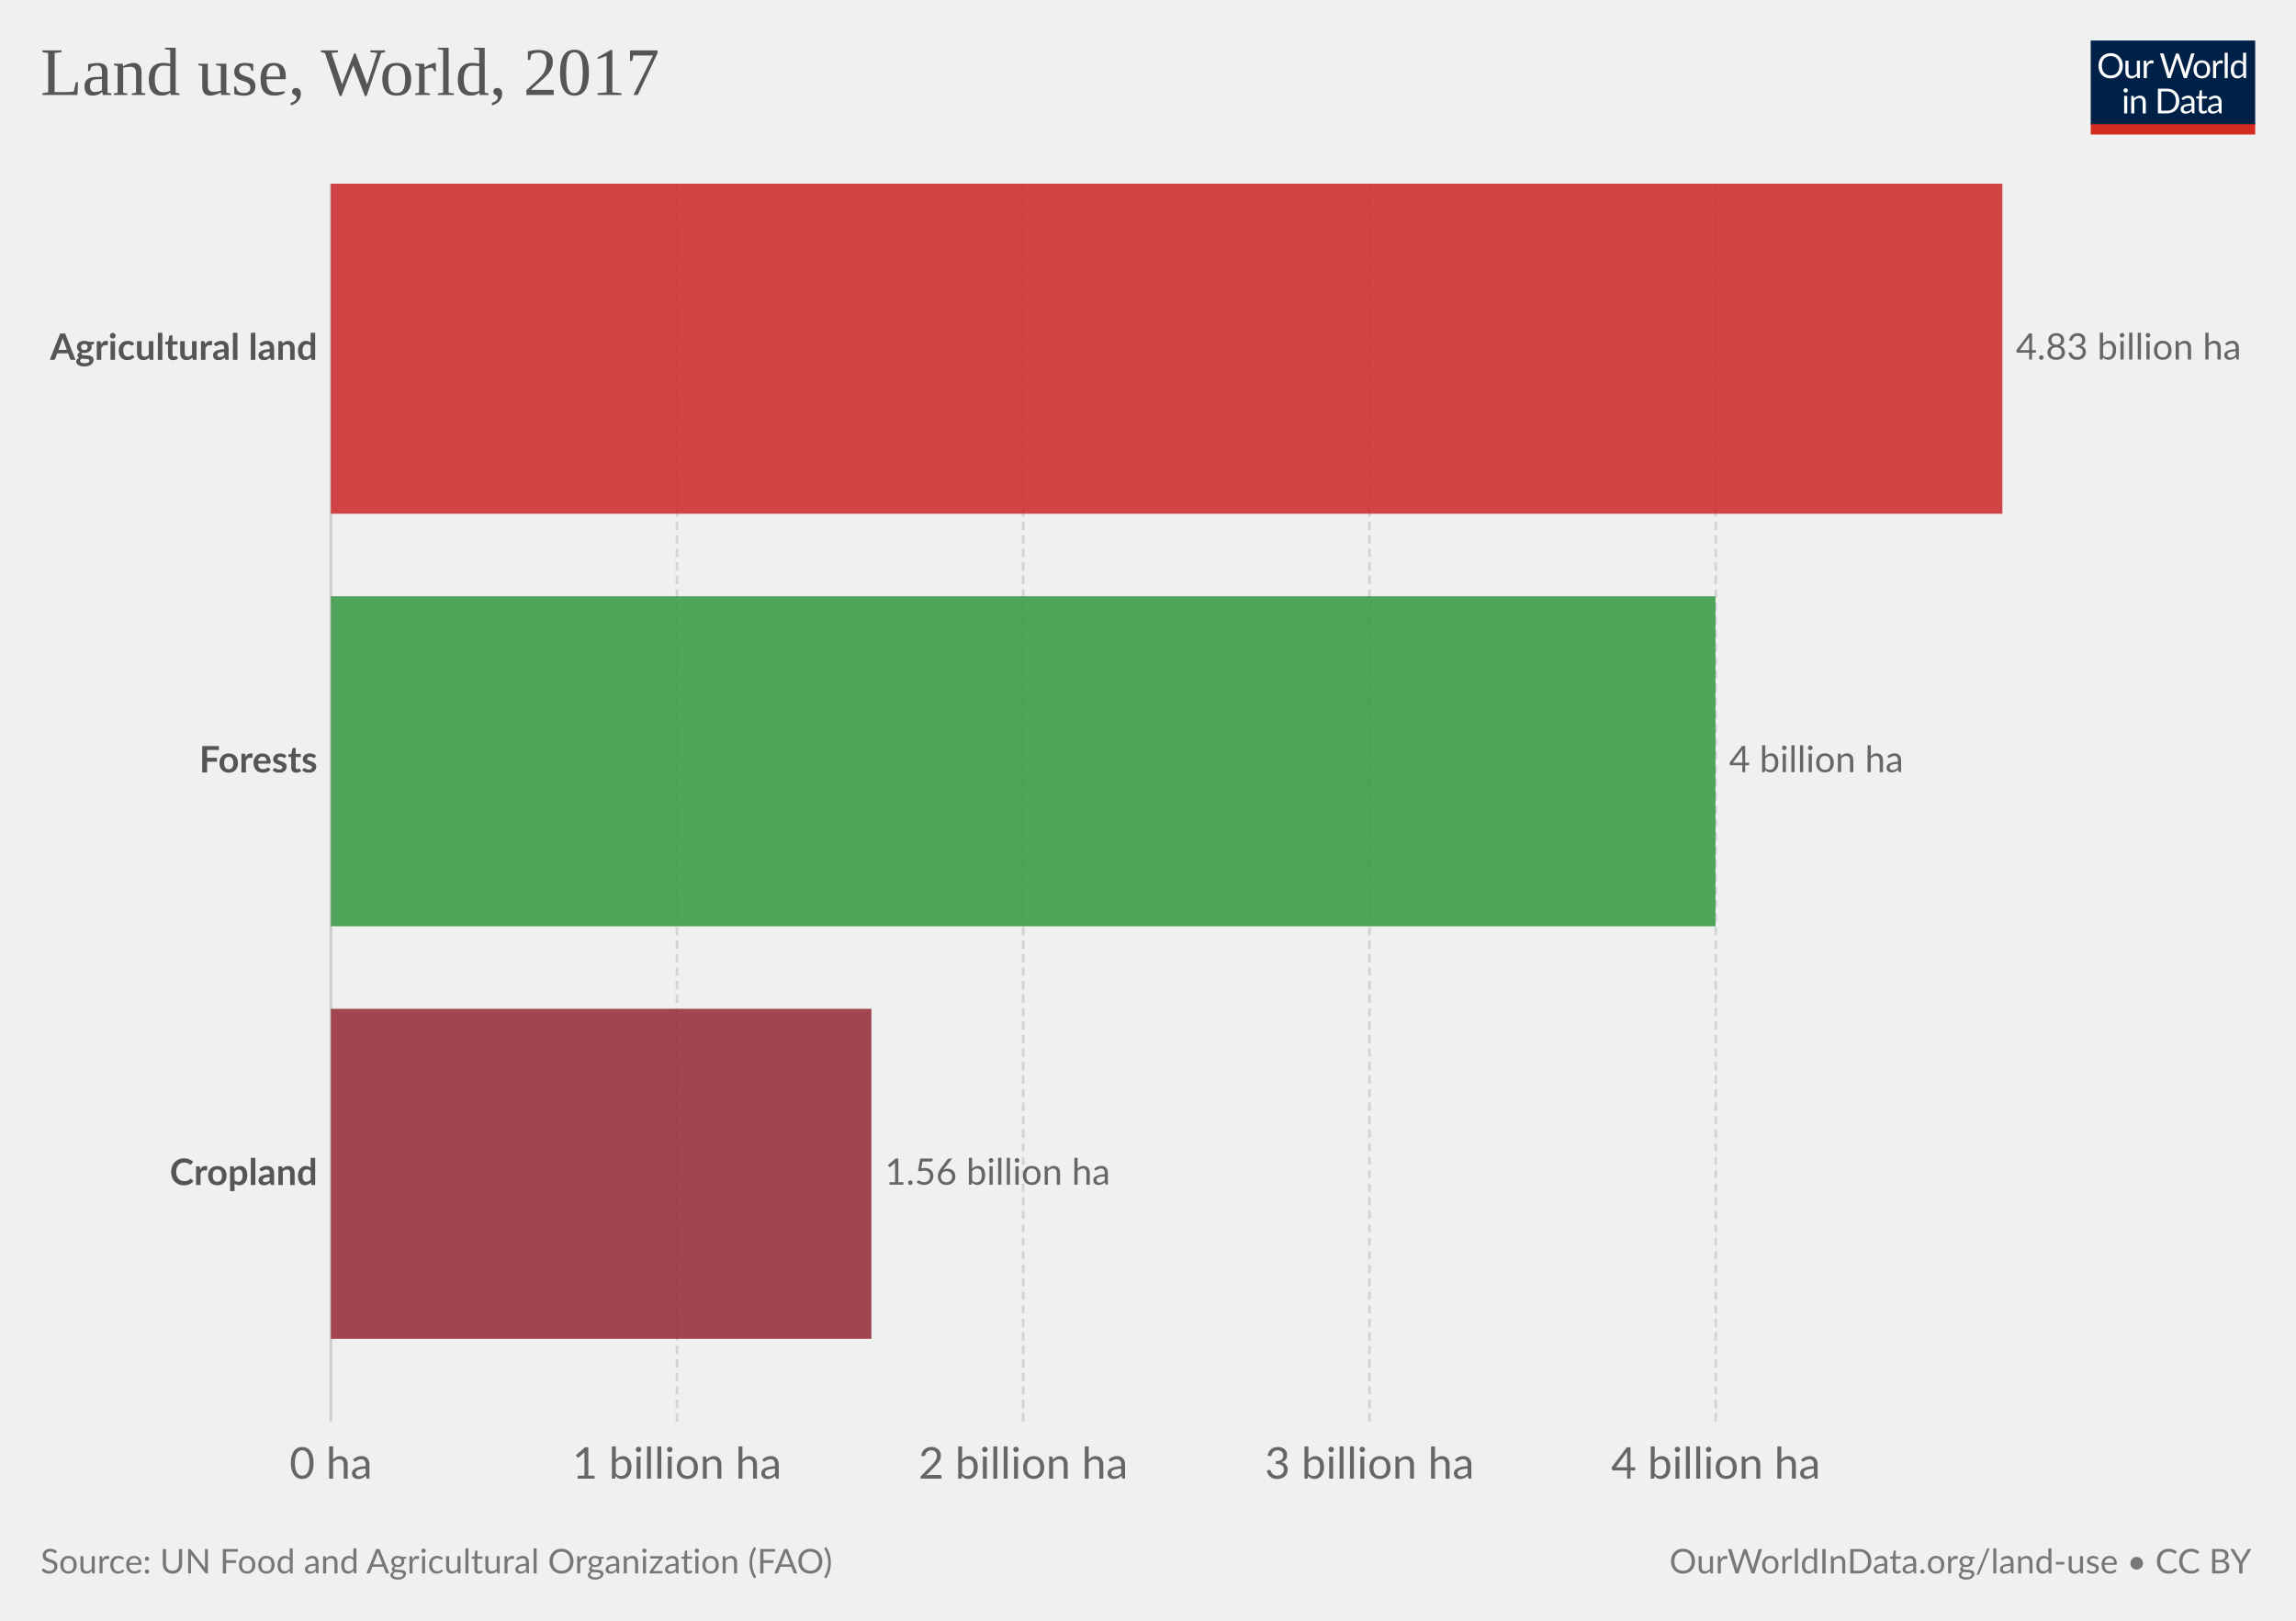
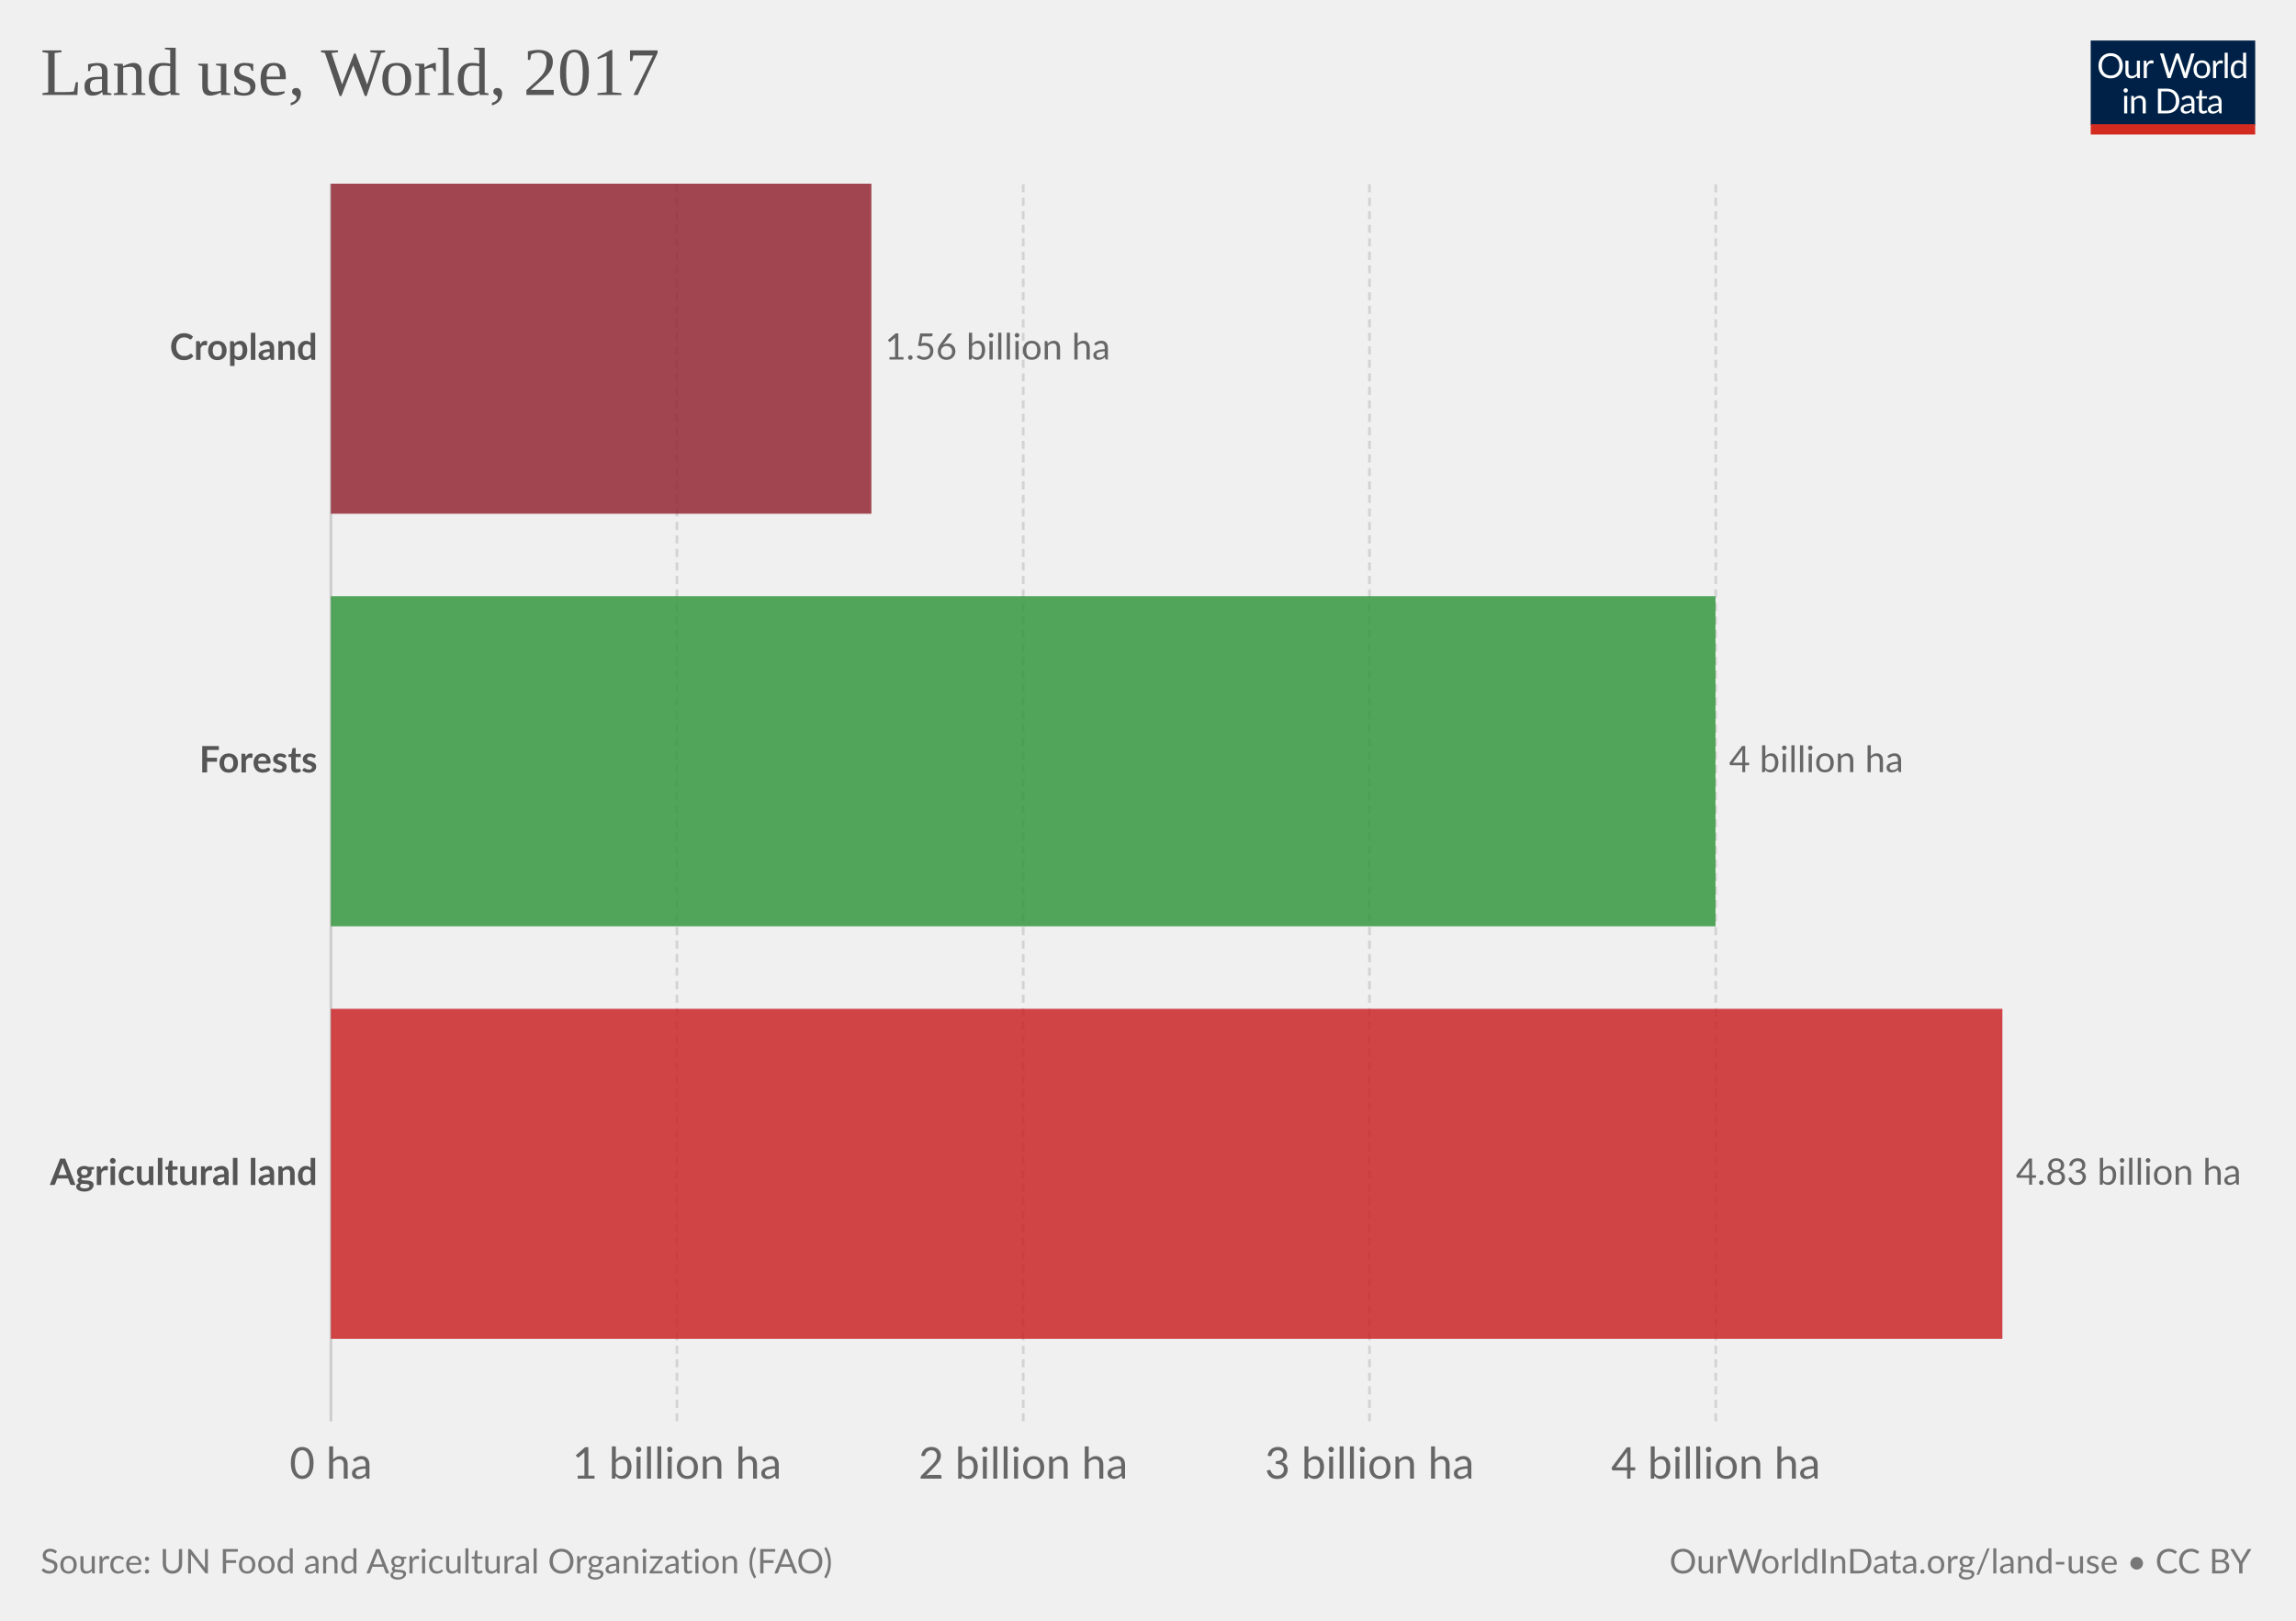
<svg xmlns="http://www.w3.org/2000/svg" version="1.1" style="font-family:Lato, 'Helvetica Neue', Helvetica, Arial, sans-serif;font-size:18px;background-color:white;text-rendering:optimizeLegibility;-webkit-font-smoothing:antialiased" width="850" height="600" viewBox="0 0 850 600">
  <g class="HeaderView">
    <g transform="translate(774, 15) scale(0.29)">
      <svg className="owidLog" width="210" height="120" viewBox="0 0 210 120" fill="none">
        <g clip-path="url(#clip0)">
          <path d="M0 0h210v107.89H0V0z" fill="#002147" />
          <path d="M40.98 32.25c0 2.36-.38 4.53-1.12 6.51a14.26 14.26 0 0 1-8.1 8.4c-1.9.78-4.02 1.17-6.34 1.17-2.31 0-4.42-.39-6.33-1.17a14.31 14.31 0 0 1-8.08-8.4 18.29 18.29 0 0 1-1.12-6.51c0-2.36.38-4.53 1.12-6.5.75-1.97 1.8-3.67 3.17-5.1a14.32 14.32 0 0 1 4.9-3.34c1.92-.8 4.03-1.19 6.34-1.19 2.32 0 4.43.4 6.34 1.19 1.92.8 3.56 1.9 4.93 3.34a14.87 14.87 0 0 1 3.17 5.1 18.1 18.1 0 0 1 1.12 6.5zm-4.38 0c0-1.94-.26-3.68-.8-5.22a10.91 10.91 0 0 0-2.24-3.89 9.68 9.68 0 0 0-3.52-2.46 11.95 11.95 0 0 0-4.62-.86c-1.68 0-3.21.28-4.6.86a9.88 9.88 0 0 0-3.54 2.46 10.91 10.91 0 0 0-2.24 3.9c-.53 1.53-.8 3.27-.8 5.2 0 1.94.27 3.68.8 5.22a11.17 11.17 0 0 0 2.24 3.9 10.01 10.01 0 0 0 3.55 2.44c1.38.56 2.9.83 4.6.83s3.24-.27 4.61-.83a9.8 9.8 0 0 0 3.52-2.44 11.17 11.17 0 0 0 2.25-3.9c.53-1.54.8-3.28.8-5.21zm26.22-6.54V48H60.5c-.56 0-.9-.27-1.05-.81l-.31-2.4a12.45 12.45 0 0 1-3.26 2.6c-1.2.64-2.58.96-4.13.96-1.22 0-2.3-.2-3.24-.6a6.52 6.52 0 0 1-2.33-1.7 7.37 7.37 0 0 1-1.43-2.67c-.3-1.04-.46-2.2-.46-3.45V25.7h3.91v14.22c0 1.68.38 2.99 1.15 3.91.77.93 1.96 1.39 3.54 1.39 1.16 0 2.24-.27 3.23-.82a10.42 10.42 0 0 0 2.8-2.28V25.7h3.91zm8.61 4.47a9.94 9.94 0 0 1 2.6-3.56 5.64 5.64 0 0 1 3.76-1.3c.47 0 .92.05 1.34.15.44.1.83.27 1.17.49l-.3 2.92c-.09.37-.3.55-.66.55-.2 0-.5-.04-.9-.13a6.21 6.21 0 0 0-3.24.18 4.23 4.23 0 0 0-1.47.92c-.42.4-.81.9-1.17 1.5-.33.58-.64 1.26-.92 2.02V48H67.7V25.71h2.25c.42 0 .72.08.88.25.16.16.27.44.33.83l.26 3.39zm61.16-13.7L122.75 48h-3.82l-7.99-24.05a21.95 21.95 0 0 1-.42-1.58 38.36 38.36 0 0 1-.44 1.58L102.05 48h-3.83L88.4 16.47h3.54c.38 0 .7.1.95.29.26.2.43.43.5.73l6.52 21.9.28 1.28.29 1.46.3-1.46.38-1.27 7.41-21.91c.1-.25.26-.48.51-.69.27-.22.58-.33.95-.33h1.23c.38 0 .69.1.92.29a1.77 1.77 0 0 1 .53.73l7.4 21.9a28.4 28.4 0 0 1 .68 2.62 29.52 29.52 0 0 1 .52-2.61l6.54-21.91a1.31 1.31 0 0 1 .48-.7c.27-.21.58-.32.95-.32h3.32zm9.35 8.88c1.63 0 3.1.27 4.4.82a9.43 9.43 0 0 1 5.46 5.94c.5 1.4.74 2.98.74 4.73 0 1.76-.25 3.34-.74 4.75a9.43 9.43 0 0 1-5.46 5.92c-1.3.52-2.77.79-4.4.79-1.64 0-3.12-.27-4.44-.8a9.42 9.42 0 0 1-3.35-2.3c-.92-1-1.63-2.2-2.13-3.61-.49-1.41-.73-3-.73-4.75s.24-3.33.73-4.73c.5-1.43 1.2-2.64 2.13-3.63.93-1 2.04-1.77 3.35-2.31 1.32-.55 2.8-.82 4.44-.82zm0 19.89c2.2 0 3.84-.73 4.93-2.2 1.08-1.48 1.63-3.54 1.63-6.18 0-2.66-.55-4.72-1.63-6.2-1.09-1.49-2.73-2.23-4.93-2.23-1.12 0-2.09.2-2.93.57a5.71 5.71 0 0 0-2.06 1.65c-.55.72-.96 1.61-1.24 2.67-.26 1.04-.4 2.22-.4 3.54 0 2.64.55 4.7 1.64 6.18 1.1 1.47 2.76 2.2 4.99 2.2zm17.97-15.07a9.94 9.94 0 0 1 2.6-3.56 5.64 5.64 0 0 1 3.76-1.3c.47 0 .91.05 1.34.15.44.1.83.27 1.16.49l-.28 2.92c-.09.37-.31.55-.66.55-.2 0-.5-.04-.9-.13a6.2 6.2 0 0 0-3.24.18 4.23 4.23 0 0 0-1.47.92c-.43.4-.82.9-1.17 1.5a13.1 13.1 0 0 0-.92 2.02V48h-3.94V25.71h2.24c.43 0 .72.08.88.25.17.16.28.44.33.83l.27 3.39zm15.04-14.59V48h-3.92V15.6h3.92zm19.55 15.43a6.22 6.22 0 0 0-2.38-2.05 6.7 6.7 0 0 0-2.86-.6c-2.07 0-3.66.75-4.77 2.23-1.12 1.48-1.68 3.6-1.68 6.33 0 1.46.13 2.7.38 3.74a7.29 7.29 0 0 0 1.1 2.56 4.35 4.35 0 0 0 1.78 1.45c.7.3 1.5.46 2.4.46 1.29 0 2.41-.3 3.36-.88a9.6 9.6 0 0 0 2.67-2.49V31.02zm3.91-15.43V48h-2.33c-.56 0-.9-.27-1.06-.81l-.35-2.71a12.13 12.13 0 0 1-3.25 2.77 8.28 8.28 0 0 1-4.23 1.06 7.31 7.31 0 0 1-6.14-2.9c-.73-.96-1.3-2.15-1.69-3.57a18.35 18.35 0 0 1 .07-9.48 11.29 11.29 0 0 1 1.89-3.7 8.7 8.7 0 0 1 7.06-3.34 7.96 7.96 0 0 1 6.12 2.62V15.59h3.91zM46.61 70.71V93H42.7V70.71h3.91zm.84-7c0 .39-.08.75-.24 1.09-.15.32-.35.61-.62.88-.25.25-.55.44-.9.59a2.67 2.67 0 0 1-2.16 0 2.9 2.9 0 0 1-1.45-1.47 2.67 2.67 0 0 1 0-2.16c.15-.35.35-.65.6-.9.25-.27.53-.47.85-.62a2.67 2.67 0 0 1 2.16 0c.35.15.65.35.9.62.27.25.47.55.62.9.16.34.24.7.24 1.08zm7.97 10.24c.49-.54 1-1.04 1.54-1.48a9.85 9.85 0 0 1 3.66-1.84 8.96 8.96 0 0 1 5.43.35c.94.4 1.72.97 2.33 1.71.63.74 1.11 1.62 1.43 2.67.32 1.04.49 2.19.49 3.45V93h-3.94V78.81c0-1.69-.4-3-1.17-3.92-.76-.93-1.93-1.4-3.5-1.4-1.15 0-2.24.27-3.25.83-1 .56-1.92 1.31-2.77 2.27V93h-3.94V70.71h2.35c.56 0 .9.28 1.04.82l.3 2.42zm57.7 3.3c0 2.36-.37 4.5-1.11 6.44a14.3 14.3 0 0 1-3.17 4.98c-1.37 1.37-3 2.45-4.93 3.2-1.9.76-4.02 1.13-6.33 1.13H85.8V61.47h11.77c2.31 0 4.42.39 6.33 1.15a13.8 13.8 0 0 1 8.1 8.18 17.75 17.75 0 0 1 1.12 6.45zm-4.37 0c0-1.94-.26-3.67-.8-5.2a10.94 10.94 0 0 0-2.23-3.87 9.57 9.57 0 0 0-3.53-2.42 12.23 12.23 0 0 0-4.61-.83h-7.5v24.62h7.5c1.7 0 3.24-.28 4.61-.84a9.7 9.7 0 0 0 3.53-2.4 10.94 10.94 0 0 0 2.24-3.87c.53-1.53.8-3.26.8-5.2zm19.8 5.72c-1.8.06-3.34.2-4.62.44-1.26.22-2.3.51-3.1.88-.8.36-1.37.8-1.74 1.3-.35.5-.53 1.05-.53 1.67 0 .58.1 1.1.3 1.52a3 3 0 0 0 .76 1.05c.34.27.73.46 1.17.6a6.13 6.13 0 0 0 1.45.17 7.28 7.28 0 0 0 3.5-.81 11.95 11.95 0 0 0 2.82-2.2v-4.62zm-12.65-9.11a12.73 12.73 0 0 1 3.98-2.66c1.43-.59 3-.88 4.73-.88 1.25 0 2.36.2 3.33.61a6.81 6.81 0 0 1 3.94 4.38c.33 1.04.5 2.19.5 3.43V93h-1.74a1.8 1.8 0 0 1-.88-.18c-.2-.13-.36-.38-.48-.74l-.44-2.12-1.72 1.46a9.48 9.48 0 0 1-3.74 1.7c-.69.15-1.46.23-2.3.23-.87 0-1.69-.12-2.45-.35a5.34 5.34 0 0 1-3.34-2.93 6.64 6.64 0 0 1-.49-2.64c0-.88.25-1.72.73-2.53a6.33 6.33 0 0 1 2.35-2.17c1.09-.63 2.5-1.15 4.25-1.54 1.75-.41 3.89-.65 6.42-.7v-1.75c0-1.73-.37-3.03-1.12-3.91-.75-.9-1.84-1.34-3.28-1.34-.97 0-1.78.12-2.44.37-.64.23-1.2.5-1.7.81l-1.23.82c-.33.23-.67.35-1 .35-.27 0-.5-.07-.69-.2a2.1 2.1 0 0 1-.48-.53l-.7-1.25zm27.67 19.5c-1.76 0-3.12-.5-4.07-1.48-.94-.98-1.41-2.4-1.41-4.25V74h-2.68a.9.9 0 0 1-.6-.2c-.16-.14-.24-.36-.24-.66v-1.56l3.65-.46.9-6.89c.05-.22.14-.4.29-.52a.88.88 0 0 1 .62-.22H142v7.67h6.44V74H142v13.38c0 .94.22 1.63.68 2.09.45.45 1.04.68 1.76.68a3.21 3.21 0 0 0 1.85-.53l.55-.35c.16-.12.3-.18.41-.18.2 0 .4.13.55.38l1.15 1.87a7.45 7.45 0 0 1-2.44 1.5 8.53 8.53 0 0 1-2.95.52zm19.68-10.4c-1.8.07-3.34.21-4.62.45-1.26.22-2.3.51-3.1.88-.8.36-1.37.8-1.74 1.3-.35.5-.53 1.05-.53 1.67 0 .58.1 1.1.3 1.52a2.9 2.9 0 0 0 .76 1.05c.34.27.73.46 1.17.6a6.13 6.13 0 0 0 1.45.17 7.3 7.3 0 0 0 3.5-.81 12.04 12.04 0 0 0 2.82-2.2v-4.62zm-12.65-9.1a12.72 12.72 0 0 1 3.99-2.66c1.42-.59 3-.88 4.72-.88 1.25 0 2.36.2 3.33.61a6.81 6.81 0 0 1 3.94 4.38c.33 1.04.5 2.19.5 3.43V93h-1.74a1.8 1.8 0 0 1-.88-.18c-.2-.13-.36-.38-.48-.74l-.44-2.12-1.72 1.46a9.48 9.48 0 0 1-3.74 1.7c-.69.15-1.46.23-2.3.23-.87 0-1.69-.12-2.45-.35a5.33 5.33 0 0 1-3.34-2.93 6.62 6.62 0 0 1-.49-2.64c0-.88.25-1.72.73-2.53a6.33 6.33 0 0 1 2.35-2.17c1.09-.63 2.5-1.15 4.25-1.54 1.74-.41 3.89-.65 6.42-.7v-1.75c0-1.73-.37-3.03-1.12-3.91-.75-.9-1.84-1.34-3.28-1.34-.97 0-1.78.12-2.44.37-.64.23-1.2.5-1.7.81l-1.22.82c-.34.23-.68.35-1.02.35-.26 0-.49-.07-.68-.2a1.88 1.88 0 0 1-.48-.53l-.7-1.25zM40.98 32.25c0 2.36-.38 4.53-1.12 6.51a14.26 14.26 0 0 1-8.1 8.4c-1.9.78-4.02 1.17-6.34 1.17-2.31 0-4.42-.39-6.33-1.17a14.31 14.31 0 0 1-8.08-8.4 18.29 18.29 0 0 1-1.12-6.51c0-2.36.38-4.53 1.12-6.5.75-1.97 1.8-3.67 3.17-5.1a14.32 14.32 0 0 1 4.9-3.34c1.92-.8 4.03-1.19 6.34-1.19 2.32 0 4.43.4 6.34 1.19 1.92.8 3.56 1.9 4.93 3.34a14.87 14.87 0 0 1 3.17 5.1 18.1 18.1 0 0 1 1.12 6.5zm-4.38 0c0-1.94-.26-3.68-.8-5.22a10.91 10.91 0 0 0-2.24-3.89 9.68 9.68 0 0 0-3.52-2.46 11.95 11.95 0 0 0-4.62-.86c-1.68 0-3.21.28-4.6.86a9.88 9.88 0 0 0-3.54 2.46 10.91 10.91 0 0 0-2.24 3.9c-.53 1.53-.8 3.27-.8 5.2 0 1.94.27 3.68.8 5.22a11.17 11.17 0 0 0 2.24 3.9 10.01 10.01 0 0 0 3.55 2.44c1.38.56 2.9.83 4.6.83s3.24-.27 4.61-.83a9.8 9.8 0 0 0 3.52-2.44 11.17 11.17 0 0 0 2.25-3.9c.53-1.54.8-3.28.8-5.21zm26.22-6.54V48H60.5c-.56 0-.9-.27-1.05-.81l-.31-2.4a12.45 12.45 0 0 1-3.26 2.6c-1.2.64-2.58.96-4.13.96-1.22 0-2.3-.2-3.24-.6a6.52 6.52 0 0 1-2.33-1.7 7.37 7.37 0 0 1-1.43-2.67c-.3-1.04-.46-2.2-.46-3.45V25.7h3.91v14.22c0 1.68.38 2.99 1.15 3.91.77.93 1.96 1.39 3.54 1.39 1.16 0 2.24-.27 3.23-.82a10.42 10.42 0 0 0 2.8-2.28V25.7h3.91zm8.61 4.47a9.94 9.94 0 0 1 2.6-3.56 5.64 5.64 0 0 1 3.76-1.3c.47 0 .92.05 1.34.15.44.1.83.27 1.17.49l-.3 2.92c-.09.37-.3.55-.66.55-.2 0-.5-.04-.9-.13a6.21 6.21 0 0 0-3.24.18 4.23 4.23 0 0 0-1.47.92c-.42.4-.81.9-1.17 1.5-.33.58-.64 1.26-.92 2.02V48H67.7V25.71h2.25c.42 0 .72.08.88.25.16.16.27.44.33.83l.26 3.39zm61.16-13.7L122.75 48h-3.82l-7.99-24.05a21.95 21.95 0 0 1-.42-1.58 38.36 38.36 0 0 1-.44 1.58L102.05 48h-3.83L88.4 16.47h3.54c.38 0 .7.1.95.29.26.2.43.43.5.73l6.52 21.9.28 1.28.29 1.46.3-1.46.38-1.27 7.41-21.91c.1-.25.26-.48.51-.69.27-.22.58-.33.95-.33h1.23c.38 0 .69.1.92.29a1.77 1.77 0 0 1 .53.73l7.4 21.9a28.4 28.4 0 0 1 .68 2.62 29.52 29.52 0 0 1 .52-2.61l6.54-21.91a1.31 1.31 0 0 1 .48-.7c.27-.21.58-.32.95-.32h3.32zm9.35 8.88c1.63 0 3.1.27 4.4.82a9.43 9.43 0 0 1 5.46 5.94c.5 1.4.74 2.98.74 4.73 0 1.76-.25 3.34-.74 4.75a9.43 9.43 0 0 1-5.46 5.92c-1.3.52-2.77.79-4.4.79-1.64 0-3.12-.27-4.44-.8a9.42 9.42 0 0 1-3.35-2.3c-.92-1-1.63-2.2-2.13-3.61-.49-1.41-.73-3-.73-4.75s.24-3.33.73-4.73c.5-1.43 1.2-2.64 2.13-3.63.93-1 2.04-1.77 3.35-2.31 1.32-.55 2.8-.82 4.44-.82zm0 19.89c2.2 0 3.84-.73 4.93-2.2 1.08-1.48 1.63-3.54 1.63-6.18 0-2.66-.55-4.72-1.63-6.2-1.09-1.49-2.73-2.23-4.93-2.23-1.12 0-2.09.2-2.93.57a5.71 5.71 0 0 0-2.06 1.65c-.55.72-.96 1.61-1.24 2.67-.26 1.04-.4 2.22-.4 3.54 0 2.64.55 4.7 1.64 6.18 1.1 1.47 2.76 2.2 4.99 2.2zm17.97-15.07a9.94 9.94 0 0 1 2.6-3.56 5.64 5.64 0 0 1 3.76-1.3c.47 0 .91.05 1.34.15.44.1.83.27 1.16.49l-.28 2.92c-.09.37-.31.55-.66.55-.2 0-.5-.04-.9-.13a6.2 6.2 0 0 0-3.24.18 4.23 4.23 0 0 0-1.47.92c-.43.4-.82.9-1.17 1.5a13.1 13.1 0 0 0-.92 2.02V48h-3.94V25.71h2.24c.43 0 .72.08.88.25.17.16.28.44.33.83l.27 3.39zm15.04-14.59V48h-3.92V15.6h3.92zm19.55 15.43a6.22 6.22 0 0 0-2.38-2.05 6.7 6.7 0 0 0-2.86-.6c-2.07 0-3.66.75-4.77 2.23-1.12 1.48-1.68 3.6-1.68 6.33 0 1.46.13 2.7.38 3.74a7.29 7.29 0 0 0 1.1 2.56 4.35 4.35 0 0 0 1.78 1.45c.7.3 1.5.46 2.4.46 1.29 0 2.41-.3 3.36-.88a9.6 9.6 0 0 0 2.67-2.49V31.02zm3.91-15.43V48h-2.33c-.56 0-.9-.27-1.06-.81l-.35-2.71a12.13 12.13 0 0 1-3.25 2.77 8.28 8.28 0 0 1-4.23 1.06 7.31 7.31 0 0 1-6.14-2.9c-.73-.96-1.3-2.15-1.69-3.57a18.35 18.35 0 0 1 .07-9.48 11.29 11.29 0 0 1 1.89-3.7 8.7 8.7 0 0 1 7.06-3.34 7.96 7.96 0 0 1 6.12 2.62V15.59h3.91zM46.61 70.71V93H42.7V70.71h3.91zm.84-7c0 .39-.08.75-.24 1.09-.15.32-.35.61-.62.88-.25.25-.55.44-.9.59a2.67 2.67 0 0 1-2.16 0 2.9 2.9 0 0 1-1.45-1.47 2.67 2.67 0 0 1 0-2.16c.15-.35.35-.65.6-.9.25-.27.53-.47.85-.62a2.67 2.67 0 0 1 2.16 0c.35.15.65.35.9.62.27.25.47.55.62.9.16.34.24.7.24 1.08zm7.97 10.24c.49-.54 1-1.04 1.54-1.48a9.85 9.85 0 0 1 3.66-1.84 8.96 8.96 0 0 1 5.43.35c.94.4 1.72.97 2.33 1.71.63.74 1.11 1.62 1.43 2.67.32 1.04.49 2.19.49 3.45V93h-3.94V78.81c0-1.69-.4-3-1.17-3.92-.76-.93-1.93-1.4-3.5-1.4-1.15 0-2.24.27-3.25.83-1 .56-1.92 1.31-2.77 2.27V93h-3.94V70.71h2.35c.56 0 .9.28 1.04.82l.3 2.42zm57.7 3.3c0 2.36-.37 4.5-1.11 6.44a14.3 14.3 0 0 1-3.17 4.98c-1.37 1.37-3 2.45-4.93 3.2-1.9.76-4.02 1.13-6.33 1.13H85.8V61.47h11.77c2.31 0 4.42.39 6.33 1.15a13.8 13.8 0 0 1 8.1 8.18 17.75 17.75 0 0 1 1.12 6.45zm-4.37 0c0-1.94-.26-3.67-.8-5.2a10.94 10.94 0 0 0-2.23-3.87 9.57 9.57 0 0 0-3.53-2.42 12.23 12.23 0 0 0-4.61-.83h-7.5v24.62h7.5c1.7 0 3.24-.28 4.61-.84a9.7 9.7 0 0 0 3.53-2.4 10.94 10.94 0 0 0 2.24-3.87c.53-1.53.8-3.26.8-5.2zm19.8 5.72c-1.8.06-3.34.2-4.62.44-1.26.22-2.3.51-3.1.88-.8.36-1.37.8-1.74 1.3-.35.5-.53 1.05-.53 1.67 0 .58.1 1.1.3 1.52a3 3 0 0 0 .76 1.05c.34.27.73.46 1.17.6a6.13 6.13 0 0 0 1.45.17 7.28 7.28 0 0 0 3.5-.81 11.95 11.95 0 0 0 2.82-2.2v-4.62zm-12.65-9.11a12.73 12.73 0 0 1 3.98-2.66c1.43-.59 3-.88 4.73-.88 1.25 0 2.36.2 3.33.61a6.81 6.81 0 0 1 3.94 4.38c.33 1.04.5 2.19.5 3.43V93h-1.74a1.8 1.8 0 0 1-.88-.18c-.2-.13-.36-.38-.48-.74l-.44-2.12-1.72 1.46a9.48 9.48 0 0 1-3.74 1.7c-.69.15-1.46.23-2.3.23-.87 0-1.69-.12-2.45-.35a5.34 5.34 0 0 1-3.34-2.93 6.64 6.64 0 0 1-.49-2.64c0-.88.25-1.72.73-2.53a6.33 6.33 0 0 1 2.35-2.17c1.09-.63 2.5-1.15 4.25-1.54 1.75-.41 3.89-.65 6.42-.7v-1.75c0-1.73-.37-3.03-1.12-3.91-.75-.9-1.84-1.34-3.28-1.34-.97 0-1.78.12-2.44.37-.64.23-1.2.5-1.7.81l-1.23.82c-.33.23-.67.35-1 .35-.27 0-.5-.07-.69-.2a2.1 2.1 0 0 1-.48-.53l-.7-1.25zm27.67 19.5c-1.76 0-3.12-.5-4.07-1.48-.94-.98-1.41-2.4-1.41-4.25V74h-2.68a.9.9 0 0 1-.6-.2c-.16-.14-.24-.36-.24-.66v-1.56l3.65-.46.9-6.89c.05-.22.14-.4.29-.52a.88.88 0 0 1 .62-.22H142v7.67h6.44V74H142v13.38c0 .94.22 1.63.68 2.09.45.45 1.04.68 1.76.68a3.21 3.21 0 0 0 1.85-.53l.55-.35c.16-.12.3-.18.41-.18.2 0 .4.13.55.38l1.15 1.87a7.45 7.45 0 0 1-2.44 1.5 8.53 8.53 0 0 1-2.95.52zm19.68-10.4c-1.8.07-3.34.21-4.62.45-1.26.22-2.3.51-3.1.88-.8.36-1.37.8-1.74 1.3-.35.5-.53 1.05-.53 1.67 0 .58.1 1.1.3 1.52a2.9 2.9 0 0 0 .76 1.05c.34.27.73.46 1.17.6a6.13 6.13 0 0 0 1.45.17 7.3 7.3 0 0 0 3.5-.81 12.04 12.04 0 0 0 2.82-2.2v-4.62zm-12.65-9.1a12.72 12.72 0 0 1 3.99-2.66c1.42-.59 3-.88 4.72-.88 1.25 0 2.36.2 3.33.61a6.81 6.81 0 0 1 3.94 4.38c.33 1.04.5 2.19.5 3.43V93h-1.74a1.8 1.8 0 0 1-.88-.18c-.2-.13-.36-.38-.48-.74l-.44-2.12-1.72 1.46a9.48 9.48 0 0 1-3.74 1.7c-.69.15-1.46.23-2.3.23-.87 0-1.69-.12-2.45-.35a5.33 5.33 0 0 1-3.34-2.93 6.62 6.62 0 0 1-.49-2.64c0-.88.25-1.72.73-2.53a6.33 6.33 0 0 1 2.35-2.17c1.09-.63 2.5-1.15 4.25-1.54 1.74-.41 3.89-.65 6.42-.7v-1.75c0-1.73-.37-3.03-1.12-3.91-.75-.9-1.84-1.34-3.28-1.34-.97 0-1.78.12-2.44.37-.64.23-1.2.5-1.7.81l-1.22.82c-.34.23-.68.35-1.02.35-.26 0-.49-.07-.68-.2a1.88 1.88 0 0 1-.48-.53l-.7-1.25zM40.98 32.25c0 2.36-.38 4.53-1.12 6.51a14.26 14.26 0 0 1-8.1 8.4c-1.9.78-4.02 1.17-6.34 1.17-2.31 0-4.42-.39-6.33-1.17a14.31 14.31 0 0 1-8.08-8.4 18.29 18.29 0 0 1-1.12-6.51c0-2.36.38-4.53 1.12-6.5.75-1.97 1.8-3.67 3.17-5.1a14.32 14.32 0 0 1 4.9-3.34c1.92-.8 4.03-1.19 6.34-1.19 2.32 0 4.43.4 6.34 1.19 1.92.8 3.56 1.9 4.93 3.34a14.87 14.87 0 0 1 3.17 5.1 18.1 18.1 0 0 1 1.12 6.5zm-4.38 0c0-1.94-.26-3.68-.8-5.22a10.91 10.91 0 0 0-2.24-3.89 9.68 9.68 0 0 0-3.52-2.46 11.95 11.95 0 0 0-4.62-.86c-1.68 0-3.21.28-4.6.86a9.88 9.88 0 0 0-3.54 2.46 10.91 10.91 0 0 0-2.24 3.9c-.53 1.53-.8 3.27-.8 5.2 0 1.94.27 3.68.8 5.22a11.17 11.17 0 0 0 2.24 3.9 10.01 10.01 0 0 0 3.55 2.44c1.38.56 2.9.83 4.6.83s3.24-.27 4.61-.83a9.8 9.8 0 0 0 3.52-2.44 11.17 11.17 0 0 0 2.25-3.9c.53-1.54.8-3.28.8-5.21zm26.22-6.54V48H60.5c-.56 0-.9-.27-1.05-.81l-.31-2.4a12.45 12.45 0 0 1-3.26 2.6c-1.2.64-2.58.96-4.13.96-1.22 0-2.3-.2-3.24-.6a6.52 6.52 0 0 1-2.33-1.7 7.37 7.37 0 0 1-1.43-2.67c-.3-1.04-.46-2.2-.46-3.45V25.7h3.91v14.22c0 1.68.38 2.99 1.15 3.91.77.93 1.96 1.39 3.54 1.39 1.16 0 2.24-.27 3.23-.82a10.42 10.42 0 0 0 2.8-2.28V25.7h3.91zm8.61 4.47a9.94 9.94 0 0 1 2.6-3.56 5.64 5.64 0 0 1 3.76-1.3c.47 0 .92.05 1.34.15.44.1.83.27 1.17.49l-.3 2.92c-.09.37-.3.55-.66.55-.2 0-.5-.04-.9-.13a6.21 6.21 0 0 0-3.24.18 4.23 4.23 0 0 0-1.47.92c-.42.4-.81.9-1.17 1.5-.33.58-.64 1.26-.92 2.02V48H67.7V25.71h2.25c.42 0 .72.08.88.25.16.16.27.44.33.83l.26 3.39zm61.16-13.7L122.75 48h-3.82l-7.99-24.05a21.95 21.95 0 0 1-.42-1.58 38.36 38.36 0 0 1-.44 1.58L102.05 48h-3.83L88.4 16.47h3.54c.38 0 .7.1.95.29.26.2.43.43.5.73l6.52 21.9.28 1.28.29 1.46.3-1.46.38-1.27 7.41-21.91c.1-.25.26-.48.51-.69.27-.22.58-.33.95-.33h1.23c.38 0 .69.1.92.29a1.77 1.77 0 0 1 .53.73l7.4 21.9a28.4 28.4 0 0 1 .68 2.62 29.52 29.52 0 0 1 .52-2.61l6.54-21.91a1.31 1.31 0 0 1 .48-.7c.27-.21.58-.32.95-.32h3.32zm9.35 8.88c1.63 0 3.1.27 4.4.82a9.43 9.43 0 0 1 5.46 5.94c.5 1.4.74 2.98.74 4.73 0 1.76-.25 3.34-.74 4.75a9.43 9.43 0 0 1-5.46 5.92c-1.3.52-2.77.79-4.4.79-1.64 0-3.12-.27-4.44-.8a9.42 9.42 0 0 1-3.35-2.3c-.92-1-1.63-2.2-2.13-3.61-.49-1.41-.73-3-.73-4.75s.24-3.33.73-4.73c.5-1.43 1.2-2.64 2.13-3.63.93-1 2.04-1.77 3.35-2.31 1.32-.55 2.8-.82 4.44-.82zm0 19.89c2.2 0 3.84-.73 4.93-2.2 1.08-1.48 1.63-3.54 1.63-6.18 0-2.66-.55-4.72-1.63-6.2-1.09-1.49-2.73-2.23-4.93-2.23-1.12 0-2.09.2-2.93.57a5.71 5.71 0 0 0-2.06 1.65c-.55.72-.96 1.61-1.24 2.67-.26 1.04-.4 2.22-.4 3.54 0 2.64.55 4.7 1.64 6.18 1.1 1.47 2.76 2.2 4.99 2.2zm17.97-15.07a9.94 9.94 0 0 1 2.6-3.56 5.64 5.64 0 0 1 3.76-1.3c.47 0 .91.05 1.34.15.44.1.83.27 1.16.49l-.28 2.92c-.09.37-.31.55-.66.55-.2 0-.5-.04-.9-.13a6.2 6.2 0 0 0-3.24.18 4.23 4.23 0 0 0-1.47.92c-.43.4-.82.9-1.17 1.5a13.1 13.1 0 0 0-.92 2.02V48h-3.94V25.71h2.24c.43 0 .72.08.88.25.17.16.28.44.33.83l.27 3.39zm15.04-14.59V48h-3.92V15.6h3.92zm19.55 15.43a6.22 6.22 0 0 0-2.38-2.05 6.7 6.7 0 0 0-2.86-.6c-2.07 0-3.66.75-4.77 2.23-1.12 1.48-1.68 3.6-1.68 6.33 0 1.46.13 2.7.38 3.74a7.29 7.29 0 0 0 1.1 2.56 4.35 4.35 0 0 0 1.78 1.45c.7.3 1.5.46 2.4.46 1.29 0 2.41-.3 3.36-.88a9.6 9.6 0 0 0 2.67-2.49V31.02zm3.91-15.43V48h-2.33c-.56 0-.9-.27-1.06-.81l-.35-2.71a12.13 12.13 0 0 1-3.25 2.77 8.28 8.28 0 0 1-4.23 1.06 7.31 7.31 0 0 1-6.14-2.9c-.73-.96-1.3-2.15-1.69-3.57a18.35 18.35 0 0 1 .07-9.48 11.29 11.29 0 0 1 1.89-3.7 8.7 8.7 0 0 1 7.06-3.34 7.96 7.96 0 0 1 6.12 2.62V15.59h3.91zM46.61 70.71V93H42.7V70.71h3.91zm.84-7c0 .39-.08.75-.24 1.09-.15.32-.35.61-.62.88-.25.25-.55.44-.9.59a2.67 2.67 0 0 1-2.16 0 2.9 2.9 0 0 1-1.45-1.47 2.67 2.67 0 0 1 0-2.16c.15-.35.35-.65.6-.9.25-.27.53-.47.85-.62a2.67 2.67 0 0 1 2.16 0c.35.15.65.35.9.62.27.25.47.55.62.9.16.34.24.7.24 1.08zm7.97 10.24c.49-.54 1-1.04 1.54-1.48a9.85 9.85 0 0 1 3.66-1.84 8.96 8.96 0 0 1 5.43.35c.94.4 1.72.97 2.33 1.71.63.74 1.11 1.62 1.43 2.67.32 1.04.49 2.19.49 3.45V93h-3.94V78.81c0-1.69-.4-3-1.17-3.92-.76-.93-1.93-1.4-3.5-1.4-1.15 0-2.24.27-3.25.83-1 .56-1.92 1.31-2.77 2.27V93h-3.94V70.71h2.35c.56 0 .9.28 1.04.82l.3 2.42zm57.7 3.3c0 2.36-.37 4.5-1.11 6.44a14.3 14.3 0 0 1-3.17 4.98c-1.37 1.37-3 2.45-4.93 3.2-1.9.76-4.02 1.13-6.33 1.13H85.8V61.47h11.77c2.31 0 4.42.39 6.33 1.15a13.8 13.8 0 0 1 8.1 8.18 17.75 17.75 0 0 1 1.12 6.45zm-4.37 0c0-1.94-.26-3.67-.8-5.2a10.94 10.94 0 0 0-2.23-3.87 9.57 9.57 0 0 0-3.53-2.42 12.23 12.23 0 0 0-4.61-.83h-7.5v24.62h7.5c1.7 0 3.24-.28 4.61-.84a9.7 9.7 0 0 0 3.53-2.4 10.94 10.94 0 0 0 2.24-3.87c.53-1.53.8-3.26.8-5.2zm19.8 5.72c-1.8.06-3.34.2-4.62.44-1.26.22-2.3.51-3.1.88-.8.36-1.37.8-1.74 1.3-.35.5-.53 1.05-.53 1.67 0 .58.1 1.1.3 1.52a3 3 0 0 0 .76 1.05c.34.27.73.46 1.17.6a6.13 6.13 0 0 0 1.45.17 7.28 7.28 0 0 0 3.5-.81 11.95 11.95 0 0 0 2.82-2.2v-4.62zm-12.65-9.11a12.73 12.73 0 0 1 3.98-2.66c1.43-.59 3-.88 4.73-.88 1.25 0 2.36.2 3.33.61a6.81 6.81 0 0 1 3.94 4.38c.33 1.04.5 2.19.5 3.43V93h-1.74a1.8 1.8 0 0 1-.88-.18c-.2-.13-.36-.38-.48-.74l-.44-2.12-1.72 1.46a9.48 9.48 0 0 1-3.74 1.7c-.69.15-1.46.23-2.3.23-.87 0-1.69-.12-2.45-.35a5.34 5.34 0 0 1-3.34-2.93 6.64 6.64 0 0 1-.49-2.64c0-.88.25-1.72.73-2.53a6.33 6.33 0 0 1 2.35-2.17c1.09-.63 2.5-1.15 4.25-1.54 1.75-.41 3.89-.65 6.42-.7v-1.75c0-1.73-.37-3.03-1.12-3.91-.75-.9-1.84-1.34-3.28-1.34-.97 0-1.78.12-2.44.37-.64.23-1.2.5-1.7.81l-1.23.82c-.33.23-.67.35-1 .35-.27 0-.5-.07-.69-.2a2.1 2.1 0 0 1-.48-.53l-.7-1.25zm27.67 19.5c-1.76 0-3.12-.5-4.07-1.48-.94-.98-1.41-2.4-1.41-4.25V74h-2.68a.9.9 0 0 1-.6-.2c-.16-.14-.24-.36-.24-.66v-1.56l3.65-.46.9-6.89c.05-.22.14-.4.29-.52a.88.88 0 0 1 .62-.22H142v7.67h6.44V74H142v13.38c0 .94.22 1.63.68 2.09.45.45 1.04.68 1.76.68a3.21 3.21 0 0 0 1.85-.53l.55-.35c.16-.12.3-.18.41-.18.2 0 .4.13.55.38l1.15 1.87a7.45 7.45 0 0 1-2.44 1.5 8.53 8.53 0 0 1-2.95.52zm19.68-10.4c-1.8.07-3.34.21-4.62.45-1.26.22-2.3.51-3.1.88-.8.36-1.37.8-1.74 1.3-.35.5-.53 1.05-.53 1.67 0 .58.1 1.1.3 1.52a2.9 2.9 0 0 0 .76 1.05c.34.27.73.46 1.17.6a6.13 6.13 0 0 0 1.45.17 7.3 7.3 0 0 0 3.5-.81 12.04 12.04 0 0 0 2.82-2.2v-4.62zm-12.65-9.1a12.72 12.72 0 0 1 3.99-2.66c1.42-.59 3-.88 4.72-.88 1.25 0 2.36.2 3.33.61a6.81 6.81 0 0 1 3.94 4.38c.33 1.04.5 2.19.5 3.43V93h-1.74a1.8 1.8 0 0 1-.88-.18c-.2-.13-.36-.38-.48-.74l-.44-2.12-1.72 1.46a9.48 9.48 0 0 1-3.74 1.7c-.69.15-1.46.23-2.3.23-.87 0-1.69-.12-2.45-.35a5.33 5.33 0 0 1-3.34-2.93 6.62 6.62 0 0 1-.49-2.64c0-.88.25-1.72.73-2.53a6.33 6.33 0 0 1 2.35-2.17c1.09-.63 2.5-1.15 4.25-1.54 1.74-.41 3.89-.65 6.42-.7v-1.75c0-1.73-.37-3.03-1.12-3.91-.75-.9-1.84-1.34-3.28-1.34-.97 0-1.78.12-2.44.37-.64.23-1.2.5-1.7.81l-1.22.82c-.34.23-.68.35-1.02.35-.26 0-.49-.07-.68-.2a1.88 1.88 0 0 1-.48-.53l-.7-1.25z" fill="#fff" />
          <path fill="#D42B21" d="M0 106.79h210V120H0z" />
        </g>
        <defs>
          <clipPath id="clip0">
            <path fill="#fff" d="M0 0h210v120H0z" />
          </clipPath>
        </defs>
      </svg>
    </g>
    <a href="http://localhost:3030/grapher/land-use?country=~OWID_WRL" style="font-family:&quot;Playfair Display&quot;, Georgia, &quot;Times New Roman&quot;, serif" target="_blank" rel="noopener">
      <text font-size="25.20" x="15.0" y="35.2" fill="#555">
        <tspan x="15" y="35.16">Land use, World, 2017</tspan>
      </text>
    </a>
  </g>
  <g class="DiscreteBarChart">
    <rect x="15" y="68" width="810" height="479.4" opacity="0" fill="rgba(255,255,255,0)" />
    <g class="HorizontalAxis">
      <text x="122.5" y="547.4" fill="#666" text-anchor="middle" font-size="16.2">0 ha</text>
      <text x="250.6" y="547.4" fill="#666" text-anchor="middle" font-size="16.2">1 billion ha</text>
      <text x="378.8" y="547.4" fill="#666" text-anchor="middle" font-size="16.2">2 billion ha</text>
      <text x="507" y="547.4" fill="#666" text-anchor="middle" font-size="16.2">3 billion ha</text>
      <text x="635.2" y="547.4" fill="#666" text-anchor="middle" font-size="16.2">4 billion ha</text>
    </g>
    <g class="AxisGridLines verticalLines">
      <line x1="122.5" y1="526.20" x2="122.5" y2="68.00" stroke="#ccc" />
      <line x1="250.6" y1="526.20" x2="250.6" y2="68.00" stroke="#d3d3d3" stroke-dasharray="3,2" />
      <line x1="378.8" y1="526.20" x2="378.8" y2="68.00" stroke="#d3d3d3" stroke-dasharray="3,2" />
      <line x1="507" y1="526.20" x2="507" y2="68.00" stroke="#d3d3d3" stroke-dasharray="3,2" />
      <line x1="635.2" y1="526.20" x2="635.2" y2="68.00" stroke="#d3d3d3" stroke-dasharray="3,2" />
    </g>
    <g class="bar" transform="translate(0, 129.0933)">
-       <text x="0" y="0" transform="translate(117.5, 0)" fill="#555" dominant-baseline="middle" text-anchor="end" font-size="13.5" font-weight="700">Agricultural land</text>
-       <rect x="0" y="0" transform="translate(122.5, -61.09333)" width="618.8" height="122.187" fill="#ca2628" opacity="0.85" style="transition:height 200ms ease" />
-       <text x="0" y="0" transform="translate(746.3, 0)" fill="#666" dominant-baseline="middle" text-anchor="start" font-size="13.5" font-weight="400">4.83 billion ha</text>
+       <text x="0" y="0" transform="translate(117.5, 0)" fill="#555" dominant-baseline="middle" text-anchor="end" font-size="13.5" font-weight="700">Cropland</text>
+       <rect x="0" y="0" transform="translate(122.5, -61.09333)" width="200.1" height="122.187" fill="#932834" opacity="0.85" style="transition:height 200ms ease" />
+       <text x="0" y="0" transform="translate(327.6, 0)" fill="#666" dominant-baseline="middle" text-anchor="start" font-size="13.5" font-weight="400">1.56 billion ha</text>
    </g>
    <g class="bar" transform="translate(0, 281.8267)">
      <text x="0" y="0" transform="translate(117.5, 0)" fill="#555" dominant-baseline="middle" text-anchor="end" font-size="13.5" font-weight="700">Forests</text>
      <rect x="0" y="0" transform="translate(122.5, -61.09333)" width="512.6" height="122.187" fill="#34983f" opacity="0.85" style="transition:height 200ms ease" />
      <text x="0" y="0" transform="translate(640.1, 0)" fill="#666" dominant-baseline="middle" text-anchor="start" font-size="13.5" font-weight="400">4 billion ha</text>
    </g>
    <g class="bar" transform="translate(0, 434.56)">
-       <text x="0" y="0" transform="translate(117.5, 0)" fill="#555" dominant-baseline="middle" text-anchor="end" font-size="13.5" font-weight="700">Cropland</text>
-       <rect x="0" y="0" transform="translate(122.5, -61.09333)" width="200.1" height="122.187" fill="#932834" opacity="0.85" style="transition:height 200ms ease" />
-       <text x="0" y="0" transform="translate(327.6, 0)" fill="#666" dominant-baseline="middle" text-anchor="start" font-size="13.5" font-weight="400">1.56 billion ha</text>
+       <text x="0" y="0" transform="translate(117.5, 0)" fill="#555" dominant-baseline="middle" text-anchor="end" font-size="13.5" font-weight="700">Agricultural land</text>
+       <rect x="0" y="0" transform="translate(122.5, -61.09333)" width="618.8" height="122.187" fill="#ca2628" opacity="0.85" style="transition:height 200ms ease" />
+       <text x="0" y="0" transform="translate(746.3, 0)" fill="#666" dominant-baseline="middle" text-anchor="start" font-size="13.5" font-weight="400">4.83 billion ha</text>
    </g>
  </g>
  <g class="SourcesFooter" style="fill:#777">
    <g style="fill:#777">
      <text font-size="12.60" x="15.0" y="582.5">
        <tspan x="15" y="582.48">Source: UN Food and Agricultural Organization (FAO)</tspan>
      </text>
    </g>
    <text font-size="12.60" x="618.0" y="582.5">
      <tspan x="618.028" y="582.48">
        <a target="_blank" style="fill: #777;" href="https://ourworldindata.org/land-use">OurWorldInData.org/land-use</a> • <a style="fill: #777;" class="cclogo" href="http://creativecommons.org/licenses/by/4.0/deed.en_US" target="_blank">CC BY</a>
      </tspan>
    </text>
  </g>
</svg>
